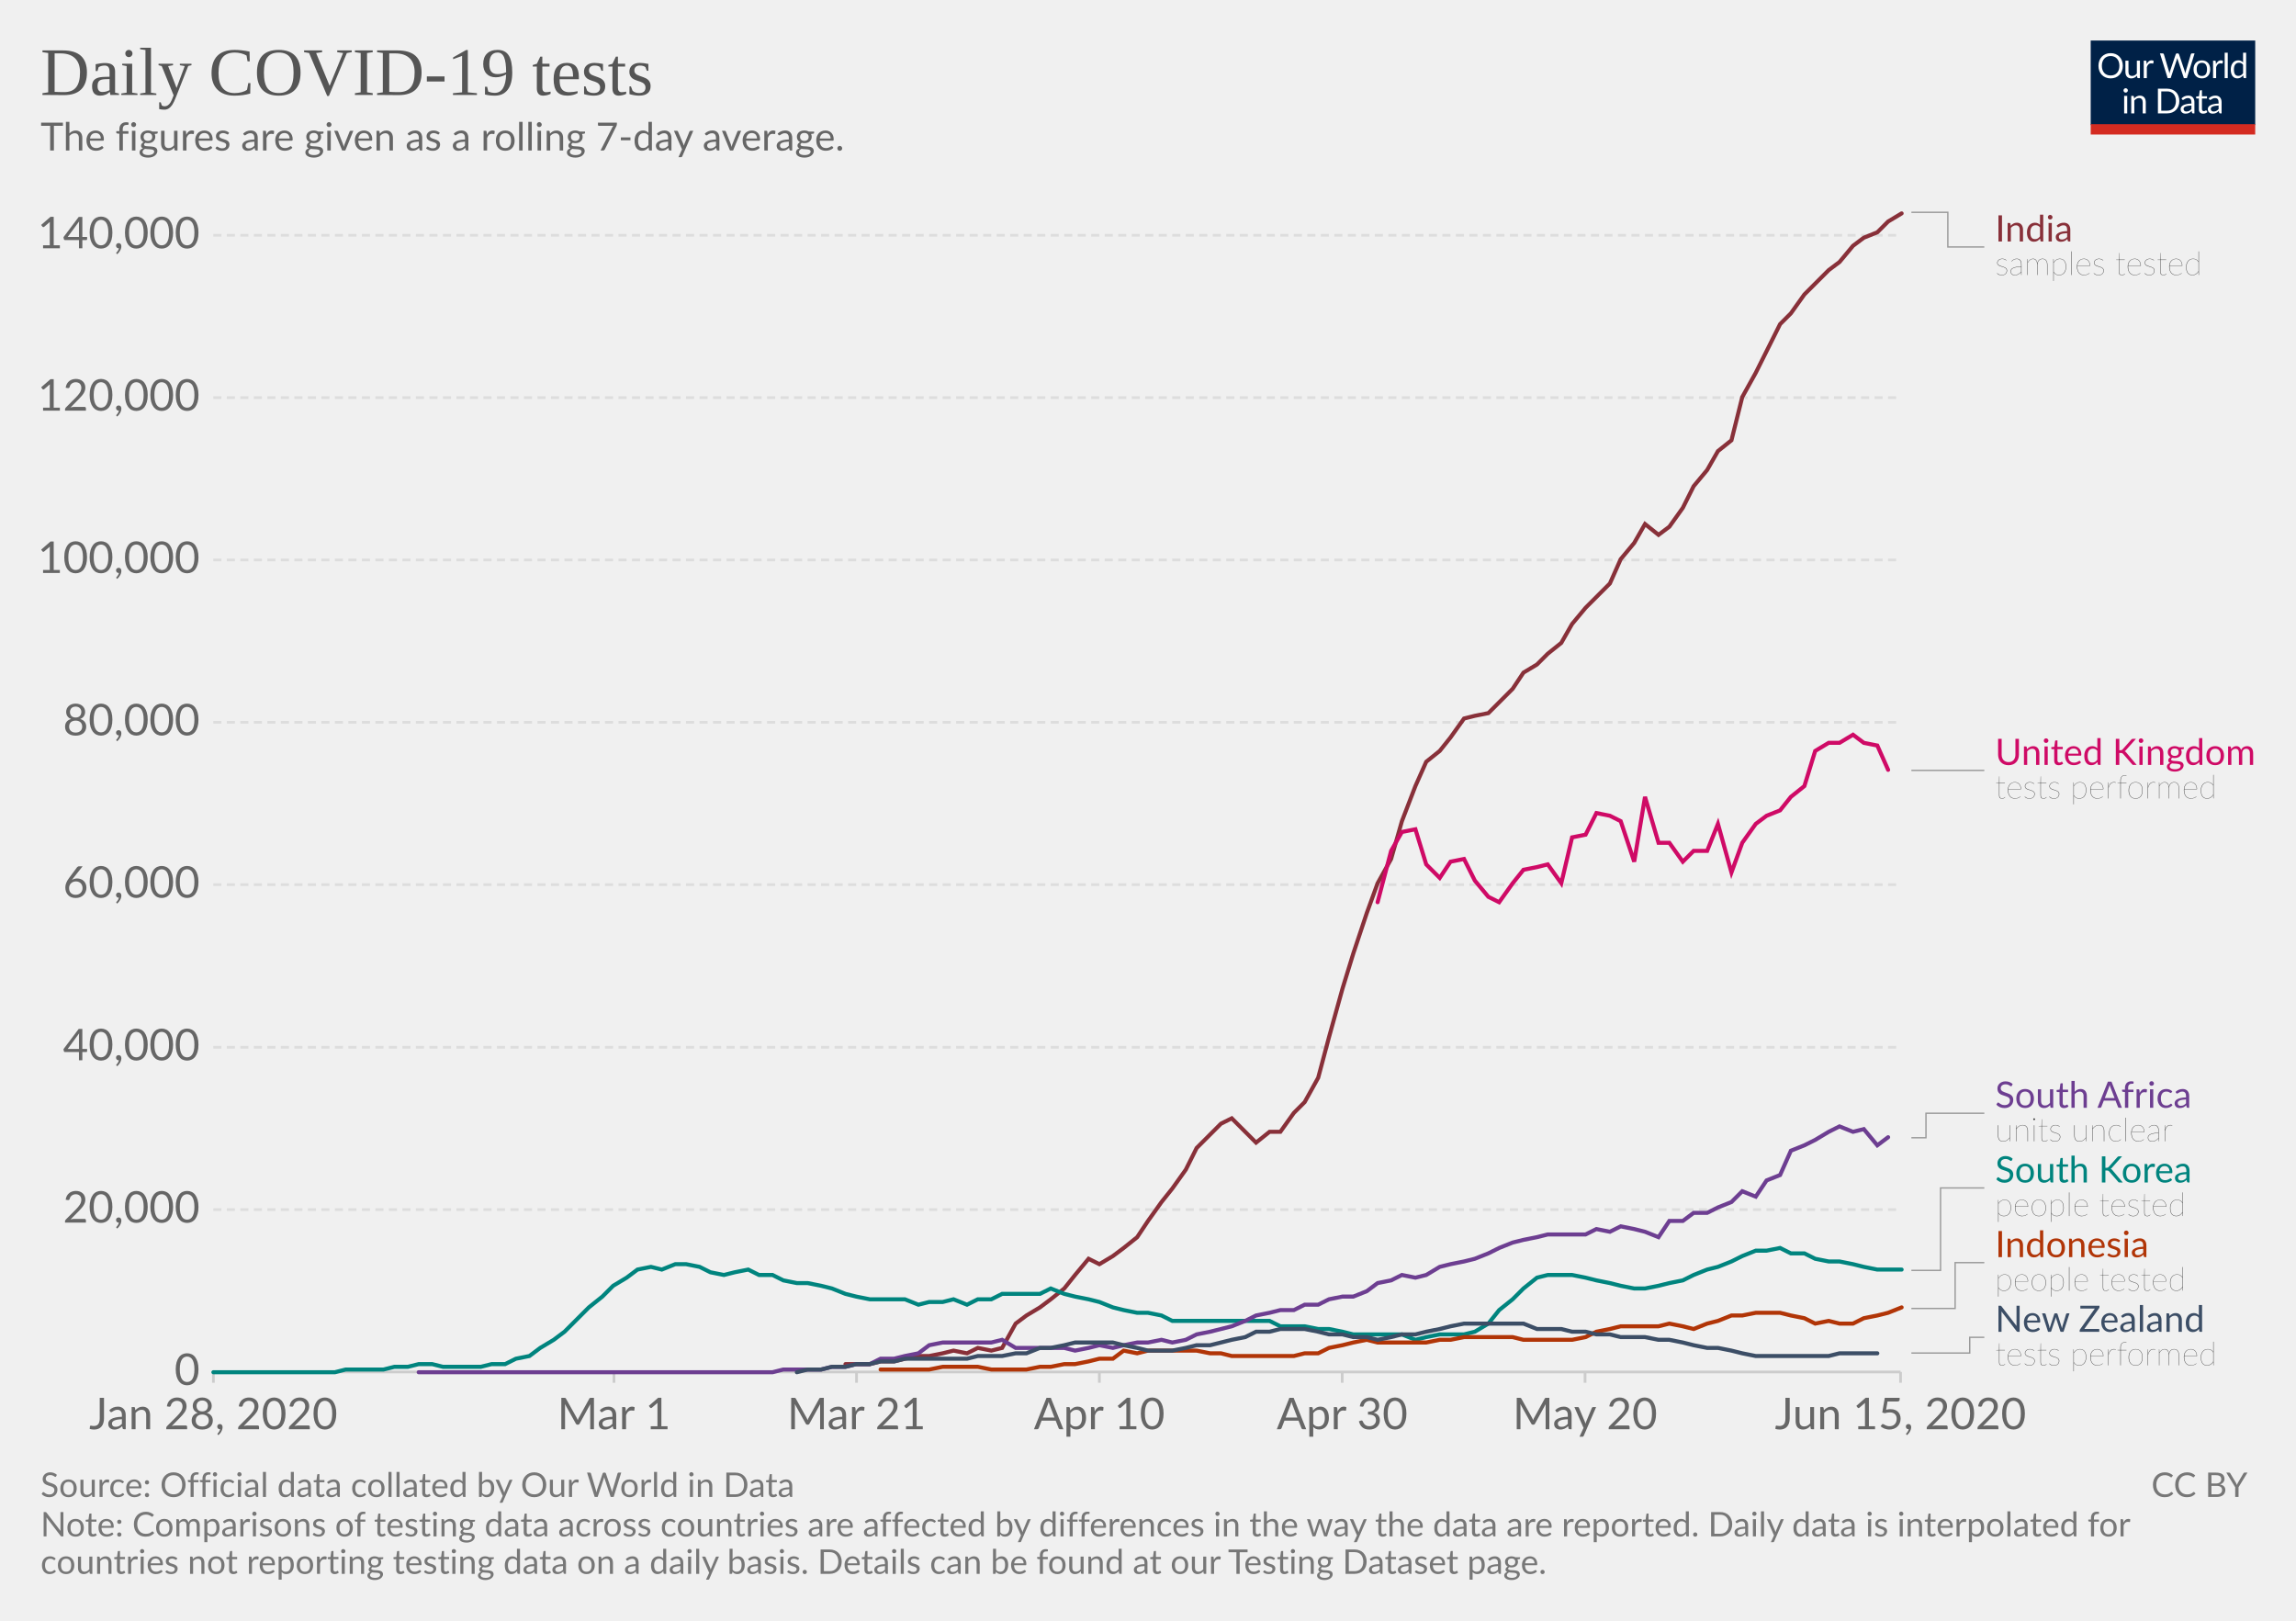
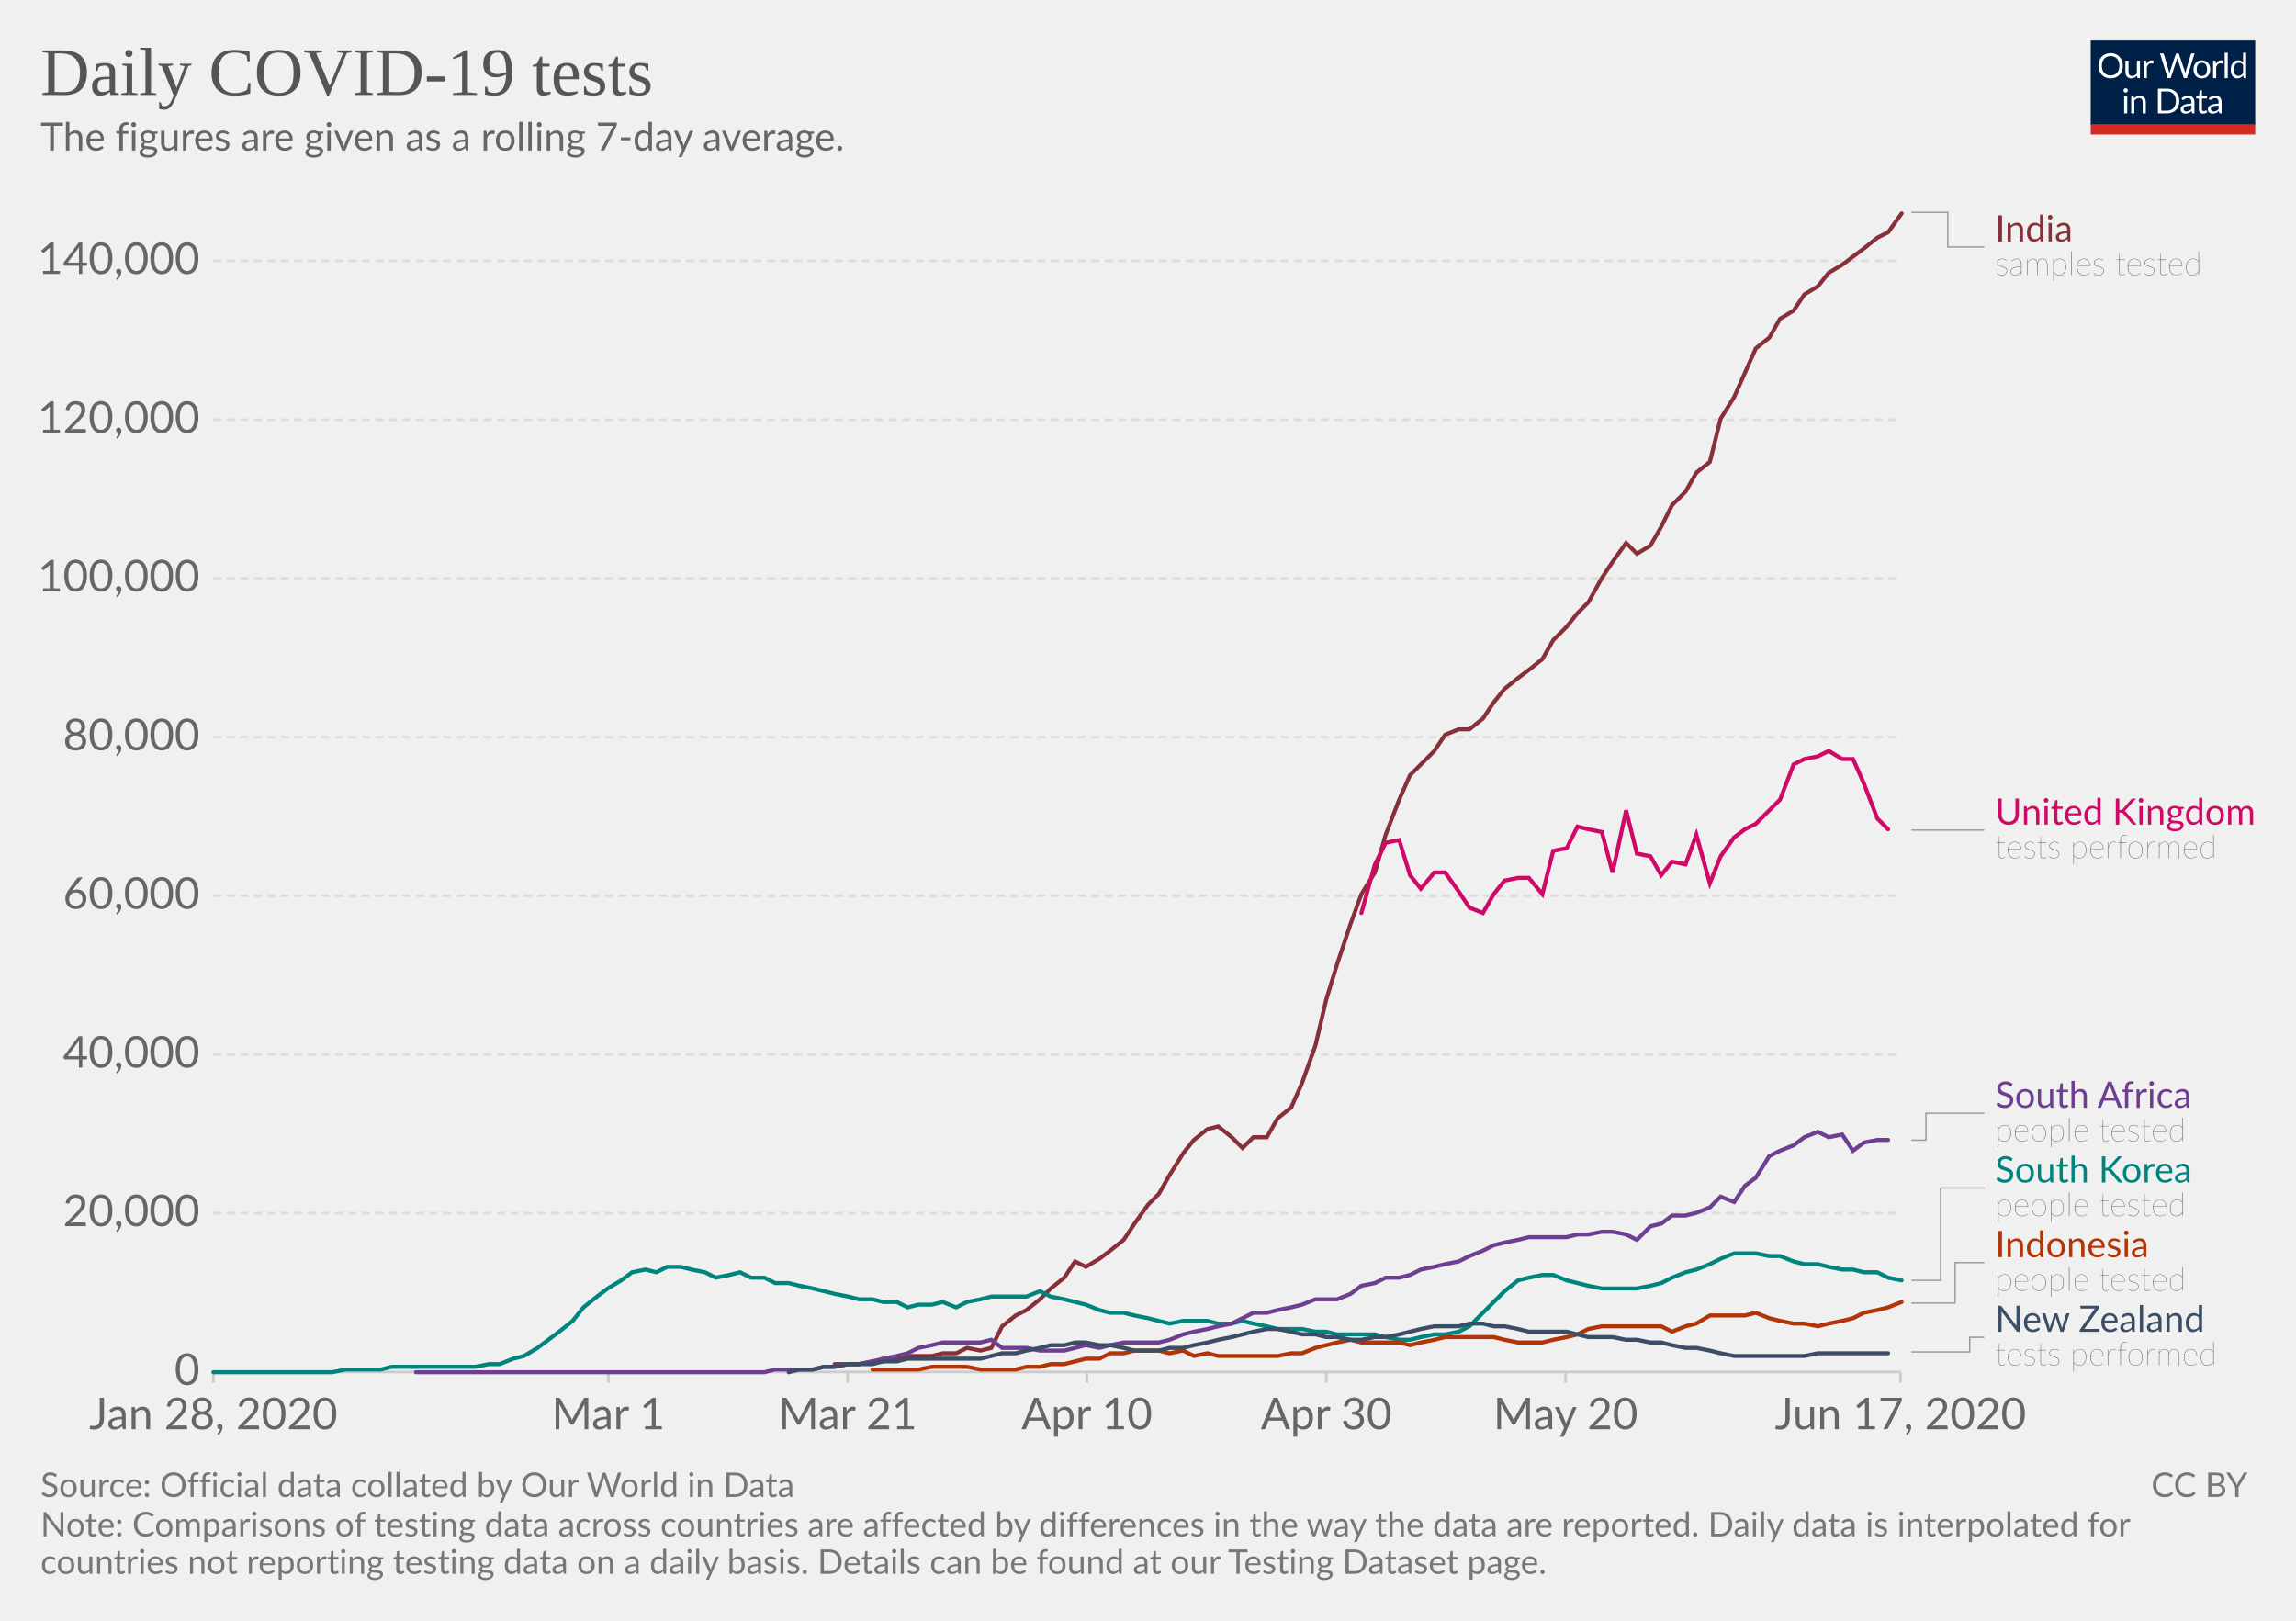
<svg xmlns="http://www.w3.org/2000/svg" version="1.1" style="background-color:#fff;-webkit-font-smoothing:antialiased" width="850" height="600" viewBox="0 0 850 600" font-family="Lato,'Helvetica Neue',Helvetica,Arial,sans-serif" font-size="18" text-rendering="optimizeLegibility">
  <g class="HeaderView">
    <g transform="matrix(.29 0 0 .29 774 15)">
      <svg width="210" height="120" viewBox="0 0 210 120" fill="none">
        <g clip-path="url(#clip0)">
          <path d="M0 0h210v107.89H0V0z" fill="#002147" />
          <path d="M40.98 32.25c0 2.36-.38 4.53-1.12 6.51a14.26 14.26 0 01-8.1 8.4c-1.9.78-4.02 1.17-6.34 1.17a16.6 16.6 0 01-6.33-1.17 14.31 14.31 0 01-8.08-8.4 18.29 18.29 0 01-1.12-6.51c0-2.36.38-4.53 1.12-6.5a14.32 14.32 0 018.07-8.44c1.92-.8 4.03-1.19 6.34-1.19 2.32 0 4.43.4 6.34 1.19 1.92.8 3.56 1.9 4.93 3.34a14.87 14.87 0 013.17 5.1 18.1 18.1 0 011.12 6.5zm-4.38 0c0-1.94-.26-3.68-.8-5.22a10.91 10.91 0 00-2.24-3.89 9.68 9.68 0 00-3.52-2.46 11.95 11.95 0 00-4.62-.86c-1.68 0-3.21.28-4.6.86a9.88 9.88 0 00-3.54 2.46 10.91 10.91 0 00-2.24 3.9c-.53 1.53-.8 3.27-.8 5.2 0 1.94.27 3.68.8 5.22a11.17 11.17 0 002.24 3.9 10.01 10.01 0 003.55 2.44c1.38.56 2.9.83 4.6.83 1.7 0 3.24-.27 4.61-.83a9.8 9.8 0 003.52-2.44 11.17 11.17 0 002.25-3.9c.53-1.54.8-3.28.8-5.21zm26.22-6.54V48H60.5c-.56 0-.9-.27-1.05-.81l-.31-2.4a12.45 12.45 0 01-3.26 2.6c-1.2.64-2.58.96-4.13.96-1.22 0-2.3-.2-3.24-.6a6.52 6.52 0 01-2.33-1.7 7.37 7.37 0 01-1.43-2.67c-.3-1.04-.46-2.2-.46-3.45V25.7h3.91v14.22c0 1.68.38 2.99 1.15 3.91.77.93 1.96 1.39 3.54 1.39 1.16 0 2.24-.27 3.23-.82a10.42 10.42 0 002.8-2.28V25.7h3.91zm8.61 4.47a9.94 9.94 0 012.6-3.56 5.64 5.64 0 013.76-1.3c.47 0 .92.05 1.34.15.44.1.83.27 1.17.49l-.3 2.92c-.09.37-.3.55-.66.55-.2 0-.5-.04-.9-.13a6.21 6.21 0 00-3.24.18c-.54.2-1.03.5-1.47.92-.42.4-.81.9-1.17 1.5-.33.58-.64 1.26-.92 2.02V48H67.7V25.71h2.25c.42 0 .72.08.88.25.16.16.27.44.33.83l.26 3.39zm61.16-13.7L122.75 48h-3.82l-7.99-24.05a21.95 21.95 0 01-.42-1.58 38.36 38.36 0 01-.44 1.58L102.05 48h-3.83L88.4 16.47h3.54c.38 0 .7.1.95.29.26.2.43.43.5.73l6.52 21.9c.1.4.2.83.28 1.28.1.46.2.94.29 1.46l.3-1.46c.12-.47.25-.9.38-1.27l7.41-21.91c.1-.25.26-.48.51-.69.27-.22.58-.33.95-.33h1.23c.38 0 .69.1.92.29.24.2.41.43.53.73l7.4 21.9a28.4 28.4 0 01.68 2.62 29.52 29.52 0 01.52-2.61l6.54-21.91c.07-.27.23-.5.48-.7.27-.21.58-.32.95-.32h3.32zm9.35 8.88c1.63 0 3.1.27 4.4.82a9.43 9.43 0 015.46 5.94c.5 1.4.74 2.98.74 4.73 0 1.76-.25 3.34-.74 4.75a9.43 9.43 0 01-5.46 5.92c-1.3.52-2.77.79-4.4.79-1.64 0-3.12-.27-4.44-.8a9.42 9.42 0 01-3.35-2.3c-.92-1-1.63-2.2-2.13-3.61-.49-1.41-.73-3-.73-4.75s.24-3.33.73-4.73c.5-1.43 1.2-2.64 2.13-3.63a9.4 9.4 0 013.35-2.31c1.32-.55 2.8-.82 4.44-.82zm0 19.89c2.2 0 3.84-.73 4.93-2.2 1.08-1.48 1.63-3.54 1.63-6.18 0-2.66-.55-4.72-1.63-6.2-1.09-1.49-2.73-2.23-4.93-2.23-1.12 0-2.09.2-2.93.57a5.7 5.7 0 00-2.06 1.65 7.5 7.5 0 00-1.24 2.67c-.26 1.04-.4 2.22-.4 3.54 0 2.64.55 4.7 1.64 6.18 1.1 1.47 2.76 2.2 4.99 2.2zm17.97-15.07a9.94 9.94 0 012.6-3.56 5.64 5.64 0 013.76-1.3c.47 0 .91.05 1.34.15.44.1.83.27 1.16.49l-.28 2.92c-.09.37-.31.55-.66.55-.2 0-.5-.04-.9-.13a6.2 6.2 0 00-3.24.18c-.54.2-1.03.5-1.47.92-.43.4-.82.9-1.17 1.5a13.1 13.1 0 00-.92 2.02V48h-3.94V25.71h2.24c.43 0 .72.08.88.25.17.16.28.44.33.83l.27 3.39zm15.04-14.59V48h-3.92V15.6h3.92zm19.55 15.43a6.22 6.22 0 00-2.38-2.05 6.7 6.7 0 00-2.86-.6c-2.07 0-3.66.75-4.77 2.23-1.12 1.48-1.68 3.6-1.68 6.33 0 1.46.13 2.7.38 3.74a7.29 7.29 0 001.1 2.56 4.35 4.35 0 001.78 1.45c.7.3 1.5.46 2.4.46 1.29 0 2.41-.3 3.36-.88a9.6 9.6 0 002.67-2.49V31.02zm3.91-15.43V48h-2.33c-.56 0-.9-.27-1.06-.81l-.35-2.71a12.13 12.13 0 01-3.25 2.77 8.28 8.28 0 01-4.23 1.06 7.31 7.31 0 01-6.14-2.9c-.73-.96-1.3-2.15-1.69-3.57a18.35 18.35 0 01.07-9.48 11.29 11.29 0 011.89-3.7 8.7 8.7 0 017.06-3.34 7.96 7.96 0 016.12 2.62V15.59h3.91zM46.61 70.71V93H42.7V70.71h3.91zm.84-7c0 .39-.08.75-.24 1.09a2.81 2.81 0 01-1.52 1.47 2.67 2.67 0 01-2.16 0 2.9 2.9 0 01-1.45-1.47 2.67 2.67 0 010-2.16c.15-.35.35-.65.6-.9.25-.27.53-.47.85-.62a2.67 2.67 0 012.16 0c.35.15.65.35.9.62.27.25.47.55.62.9.16.34.24.7.24 1.08zm7.97 10.24c.49-.54 1-1.04 1.54-1.48a9.85 9.85 0 013.66-1.84 8.96 8.96 0 015.43.35c.94.4 1.72.97 2.33 1.71a7.36 7.36 0 011.43 2.67c.32 1.04.49 2.19.49 3.45V93h-3.94V78.81c0-1.69-.4-3-1.17-3.92-.76-.93-1.93-1.4-3.5-1.4a6.6 6.6 0 00-3.25.83c-1 .56-1.92 1.31-2.77 2.27V93h-3.94V70.71h2.35c.56 0 .9.28 1.04.82l.3 2.42zm57.7 3.3c0 2.36-.37 4.5-1.11 6.44a14.3 14.3 0 01-3.17 4.98 14.1 14.1 0 01-4.93 3.2c-1.9.76-4.02 1.13-6.33 1.13H85.8V61.47h11.77c2.31 0 4.42.39 6.33 1.15a13.8 13.8 0 018.1 8.18 17.75 17.75 0 011.12 6.45zm-4.37 0c0-1.94-.26-3.67-.8-5.2a10.94 10.94 0 00-2.23-3.87 9.57 9.57 0 00-3.53-2.42 12.23 12.23 0 00-4.61-.83h-7.5v24.62h7.5c1.7 0 3.24-.28 4.61-.84a9.7 9.7 0 003.53-2.4 10.94 10.94 0 002.24-3.87c.53-1.53.8-3.26.8-5.2zm19.8 5.72c-1.8.06-3.34.2-4.62.44-1.26.22-2.3.51-3.1.88-.8.36-1.37.8-1.74 1.3-.35.5-.53 1.05-.53 1.67 0 .58.1 1.1.3 1.52a3 3 0 00.76 1.05c.34.27.73.46 1.17.6.45.11.94.17 1.45.17a7.28 7.28 0 003.5-.81 11.95 11.95 0 002.82-2.2v-4.62zm-12.65-9.11a12.73 12.73 0 013.98-2.66c1.43-.59 3-.88 4.73-.88 1.25 0 2.36.2 3.33.61a6.81 6.81 0 013.94 4.38c.33 1.04.5 2.19.5 3.43V93h-1.74a1.8 1.8 0 01-.88-.18c-.2-.13-.36-.38-.48-.74l-.44-2.12c-.59.55-1.16 1.03-1.72 1.46a9.48 9.48 0 01-3.74 1.7c-.69.15-1.46.23-2.3.23-.87 0-1.69-.12-2.45-.35a5.34 5.34 0 01-3.34-2.93 6.64 6.64 0 01-.49-2.64c0-.88.25-1.72.73-2.53a6.33 6.33 0 012.35-2.17c1.09-.63 2.5-1.15 4.25-1.54 1.75-.41 3.89-.65 6.42-.7v-1.75c0-1.73-.37-3.03-1.12-3.91-.75-.9-1.84-1.34-3.28-1.34-.97 0-1.78.12-2.44.37-.64.23-1.2.5-1.7.81l-1.23.82c-.33.23-.67.35-1 .35-.27 0-.5-.07-.69-.2a2.1 2.1 0 01-.48-.53l-.7-1.25zm27.67 19.5c-1.76 0-3.12-.5-4.07-1.48-.94-.98-1.41-2.4-1.41-4.25V74h-2.68a.9.9 0 01-.6-.2c-.16-.14-.24-.36-.24-.66v-1.56l3.65-.46.9-6.89a.9.9 0 01.29-.52.88.88 0 01.62-.22H142v7.67h6.44V74H142v13.38c0 .94.22 1.63.68 2.09.45.45 1.04.68 1.76.68a3.21 3.21 0 001.85-.53l.55-.35c.16-.12.3-.18.41-.18.2 0 .4.13.55.38l1.15 1.87a7.45 7.45 0 01-2.44 1.5c-.96.35-1.94.52-2.95.52zm19.68-10.4c-1.8.07-3.34.21-4.62.45-1.26.22-2.3.51-3.1.88-.8.36-1.37.8-1.74 1.3-.35.5-.53 1.05-.53 1.67 0 .58.1 1.1.3 1.52.18.42.44.77.76 1.05.34.27.73.46 1.17.6.45.11.94.17 1.45.17a7.3 7.3 0 003.5-.81 12.04 12.04 0 002.82-2.2v-4.62zm-12.65-9.1a12.72 12.72 0 013.99-2.66c1.42-.59 3-.88 4.72-.88 1.25 0 2.36.2 3.33.61a6.81 6.81 0 013.94 4.38c.33 1.04.5 2.19.5 3.43V93h-1.74a1.8 1.8 0 01-.88-.18c-.2-.13-.36-.38-.48-.74l-.44-2.12c-.59.55-1.16 1.03-1.72 1.46a9.48 9.48 0 01-3.74 1.7c-.69.15-1.46.23-2.3.23-.87 0-1.69-.12-2.45-.35a5.33 5.33 0 01-3.34-2.93 6.62 6.62 0 01-.49-2.64c0-.88.25-1.72.73-2.53a6.33 6.33 0 012.35-2.17c1.09-.63 2.5-1.15 4.25-1.54a31.2 31.2 0 016.42-.7v-1.75c0-1.73-.37-3.03-1.12-3.91-.75-.9-1.84-1.34-3.28-1.34-.97 0-1.78.12-2.44.37-.64.23-1.2.5-1.7.81-.46.3-.87.57-1.22.82-.34.23-.68.35-1.02.35-.26 0-.49-.07-.68-.2a1.88 1.88 0 01-.48-.53l-.7-1.25z" fill="#fff" />
          <path fill="#D42B21" d="M0 106.79h210V120H0z" />
        </g>
        <defs>
          <clipPath id="clip0">
            <path fill="#fff" d="M0 0h210v120H0z" />
          </clipPath>
        </defs>
      </svg>
    </g>
    <a href="https://ourworldindata.org/grapher/daily-covid-19-tests-smoothed-7-day" target="_blank" font-family="&quot;Playfair Display&quot;,Georgia,&quot;Times New Roman&quot;,serif">
      <text font-size="25.2" x="15" y="35.2" fill="#555">
        <tspan x="15" y="35.16">Daily COVID-19 tests</tspan>
      </text>
    </a>
    <text font-size="14.4" x="15" y="55.7" fill="#666">
      <tspan x="15" y="55.72">The figures are given as a rolling 7-day average.</tspan>
    </text>
  </g>
  <g class="LineChart">
    <defs>
      <clipPath id="a">
        <path d="M68.97 0h830v901h-830z" />
      </clipPath>
    </defs>
    <g class="AxisBoxView">
      <g class="HorizontalAxis">
-         <path stroke="#ccc" d="M79 507.9v4M227.3 507.9v4M317.1 507.9v4M407 507.9v4M496.9 507.9v4M586.8 507.9v4M703.6 507.9v4" />
+         <path stroke="#ccc" d="M79 507.9v4M225.2 507.9v4M313.8 507.9v4M402.4 507.9v4M491 507.9v4M579.6 507.9v4M703.6 507.9v4" />
        <text x="79" y="529.1" fill="#666" text-anchor="middle" font-size="16.2">Jan 28, 2020</text>
-         <text x="227.3" y="529.1" fill="#666" text-anchor="middle" font-size="16.2">Mar 1</text>
-         <text x="317.1" y="529.1" fill="#666" text-anchor="middle" font-size="16.2">Mar 21</text>
-         <text x="407" y="529.1" fill="#666" text-anchor="middle" font-size="16.2">Apr 10</text>
-         <text x="496.9" y="529.1" fill="#666" text-anchor="middle" font-size="16.2">Apr 30</text>
-         <text x="586.8" y="529.1" fill="#666" text-anchor="middle" font-size="16.2">May 20</text>
-         <text x="703.6" y="529.1" fill="#666" text-anchor="middle" font-size="16.2">Jun 15, 2020</text>
+         <text x="225.2" y="529.1" fill="#666" text-anchor="middle" font-size="16.2">Mar 1</text>
+         <text x="313.8" y="529.1" fill="#666" text-anchor="middle" font-size="16.2">Mar 21</text>
+         <text x="402.4" y="529.1" fill="#666" text-anchor="middle" font-size="16.2">Apr 10</text>
+         <text x="491" y="529.1" fill="#666" text-anchor="middle" font-size="16.2">Apr 30</text>
+         <text x="579.6" y="529.1" fill="#666" text-anchor="middle" font-size="16.2">May 20</text>
+         <text x="703.6" y="529.1" fill="#666" text-anchor="middle" font-size="16.2">Jun 17, 2020</text>
      </g>
      <g class="VerticalAxis" fill="#666" dominant-baseline="middle" text-anchor="end" font-size="16.2">
        <text x="73.97" y="507.9">0</text>
-         <text x="73.97" y="447.8">20,000</text>
-         <text x="73.97" y="387.7">40,000</text>
-         <text x="73.97" y="327.5">60,000</text>
-         <text x="73.97" y="267.4">80,000</text>
-         <text x="73.97" y="207.3">100,000</text>
-         <text x="73.97" y="147.2">120,000</text>
-         <text x="73.97" y="87.1">140,000</text>
+         <text x="73.97" y="449.1">20,000</text>
+         <text x="73.97" y="390.4">40,000</text>
+         <text x="73.97" y="331.6">60,000</text>
+         <text x="73.97" y="272.9">80,000</text>
+         <text x="73.97" y="214.1">100,000</text>
+         <text x="73.97" y="155.4">120,000</text>
+         <text x="73.97" y="96.6">140,000</text>
      </g>
      <g class="AxisGridLines">
        <path stroke="#ccc" d="M78.97 507.9h624.64" />
-         <path stroke="#ddd" stroke-dasharray="3,2" d="M78.97 447.8h624.64M78.97 387.7h624.64M78.97 327.5h624.64M78.97 267.4h624.64M78.97 207.3h624.64M78.97 147.2h624.64M78.97 87.1h624.64" />
+         <path stroke="#ddd" stroke-dasharray="3,2" d="M78.97 449.1h624.64M78.97 390.4h624.64M78.97 331.6h624.64M78.97 272.9h624.64M78.97 214.1h624.64M78.97 155.4h624.64M78.97 96.6h624.64" />
      </g>
    </g>
    <g clip-path="url(#a)">
      <g class="HeightedLegend" cursor="pointer">
        <g class="legendMark">
          <g class="indicator">
            <path d="M707.61 78.6h13.5v12.83h13.5" stroke="#999" stroke-width=".5" fill="none" />
          </g>
          <text font-size="13.5" x="738.6" y="89.4" fill="#883039">
            <tspan x="738.61" y="89.4">India</tspan>
          </text>
          <text font-size="12.15" x="738.6" y="101.8" fill="#333" class="textAnnotation" font-weight="lighter">
            <tspan x="738.61" y="101.82">samples tested</tspan>
          </text>
        </g>
        <g class="legendMark">
          <g class="indicator">
-             <path d="M707.61 285.2h13.5v0h13.5" stroke="#999" stroke-width=".5" fill="none" />
+             <path d="M707.61 307.3h13.5v0h13.5" stroke="#999" stroke-width=".5" fill="none" />
          </g>
-           <text font-size="13.5" x="738.6" y="283.2" fill="#CF0A66">
-             <tspan x="738.61" y="283.18">United Kingdom</tspan>
+           <text font-size="13.5" x="738.6" y="305.3" fill="#CF0A66">
+             <tspan x="738.61" y="305.28">United Kingdom</tspan>
          </text>
-           <text font-size="12.15" x="738.6" y="295.6" fill="#333" class="textAnnotation" font-weight="lighter">
-             <tspan x="738.61" y="295.59">tests performed</tspan>
+           <text font-size="12.15" x="738.6" y="317.7" fill="#333" class="textAnnotation" font-weight="lighter">
+             <tspan x="738.61" y="317.69">tests performed</tspan>
          </text>
        </g>
        <g class="legendMark">
          <g class="indicator">
-             <path d="M707.61 421.2h5.4v-9.07h21.6" stroke="#999" stroke-width=".5" fill="none" />
+             <path d="M707.61 422.1h5.4v-9.97h21.6" stroke="#999" stroke-width=".5" fill="none" />
          </g>
          <text font-size="13.5" x="738.6" y="410.1" fill="#6D3E91">
            <tspan x="738.61" y="410.1">South Africa</tspan>
          </text>
          <text font-size="12.15" x="738.6" y="422.5" fill="#333" class="textAnnotation" font-weight="lighter">
-             <tspan x="738.61" y="422.52">units unclear</tspan>
+             <tspan x="738.61" y="422.52">people tested</tspan>
          </text>
        </g>
        <g class="legendMark">
          <g class="indicator">
-             <path d="M707.61 470.3h10.8v-30.52h16.2" stroke="#999" stroke-width=".5" fill="none" />
+             <path d="M707.61 474h10.8v-34.22h16.2" stroke="#999" stroke-width=".5" fill="none" />
          </g>
          <text font-size="13.5" x="738.6" y="437.8" fill="#00847E">
            <tspan x="738.61" y="437.75">South Korea</tspan>
          </text>
          <text font-size="12.15" x="738.6" y="450.2" fill="#333" class="textAnnotation" font-weight="lighter">
            <tspan x="738.61" y="450.17">people tested</tspan>
          </text>
        </g>
        <g class="legendMark">
          <g class="indicator">
-             <path d="M707.61 484.4h16.2v-16.97h10.8" stroke="#999" stroke-width=".5" fill="none" />
+             <path d="M707.61 482.4h16.2v-14.97h10.8" stroke="#999" stroke-width=".5" fill="none" />
          </g>
          <text font-size="13.5" x="738.6" y="465.4" fill="#B13507">
            <tspan x="738.61" y="465.4">Indonesia</tspan>
          </text>
          <text font-size="12.15" x="738.6" y="477.8" fill="#333" class="textAnnotation" font-weight="lighter">
            <tspan x="738.61" y="477.82">people tested</tspan>
          </text>
        </g>
        <g class="legendMark">
          <g class="indicator">
-             <path d="M707.61 500.9h21.6v-5.82h5.4" stroke="#999" stroke-width=".5" fill="none" />
+             <path d="M707.61 500.5h21.6v-5.43h5.4" stroke="#999" stroke-width=".5" fill="none" />
          </g>
          <text font-size="13.5" x="738.6" y="493.1" fill="#3C4E66">
            <tspan x="738.61" y="493.05">New Zealand</tspan>
          </text>
          <text font-size="12.15" x="738.6" y="505.5" fill="#333" class="textAnnotation" font-weight="lighter">
            <tspan x="738.61" y="505.47">tests performed</tspan>
          </text>
        </g>
      </g>
      <g class="Lines">
        <g class="key-India_0">
-           <path stroke="#883039" stroke-linecap="round" d="M313 505h9l4-1h5l4-1 5-1h4l5-1 4-1 5 1 4-2 5 1 4-1 5-9 4-3 5-3 4-3 5-4 4-5 5-6 4 2 5-3 4-3 5-4 4-6 5-7 4-5 5-7 4-8 5-5 4-4 4-2 5 5 4 4 5-4h4l5-7 4-4 5-9 4-15 5-18 4-13 5-15 4-11 5-9 4-14 5-13 4-9 5-4 4-5 5-7 4-1 5-1 4-4 5-5 4-6 5-3 4-4 5-4 4-7 5-6 4-4 5-5 4-9 5-6 4-7 5 4 4-3 5-7 4-8 5-6 4-7 5-4 4-16 5-9 4-8 5-10 4-4 5-7 4-4 5-5 4-3 5-6 4-3 5-2 4-4 5-3" fill="none" stroke-width="1.5" />
+           <path stroke="#883039" stroke-linecap="round" d="M309 505h9l5-1h4l5-1 4-1h9l4-1h5l4-2 5 1 4-1 4-8 5-4 4-2 5-4 4-4 5-4 4-6 4 2 5-3 4-3 5-4 4-6 5-7 4-4 4-7 5-8 4-5 5-4 4-1 5 4 4 4 4-4h5l4-7 5-4 4-9 5-14 4-17 4-13 5-15 4-11 5-8 4-14 5-13 4-9 4-4 5-5 4-6 5-2h4l5-4 4-6 4-5 5-4 4-3 5-4 4-7 5-5 4-5 4-4 5-9 4-6 5-7 4 4 5-3 4-7 4-8 5-5 4-7 5-4 4-16 5-8 4-9 4-9 5-4 4-7 5-3 4-6 5-3 4-5 5-3 4-3 4-3 5-4 4-2 5-7" fill="none" stroke-width="1.5" />
        </g>
        <g class="key-United-Kingdom_0">
-           <path stroke="#CF0A66" stroke-linecap="round" d="M510 334l5-19 4-7 5-1 4 13 5 5 4-6 5-1 4 8 5 6 4 2 5-7 4-5 5-1 4-1 5 7 4-17 5-1 4-8 5 1 4 2 5 15 4-24 5 17h4l5 7 4-4h5l4-10 5 18 4-11 5-7 4-3 5-2 4-5 5-4 4-13 5-3h4l5-3 4 3 5 1 4 9" fill="none" stroke-width="1.5" />
+           <path stroke="#CF0A66" stroke-linecap="round" d="M504 338l5-18 4-8 5-1 4 13 4 5 5-6h4l5 7 4 6 5 2 4-7 4-5 5-1h4l5 6 4-16 5-1 4-8 4 1 5 1 4 15 5-23 4 16 5 1 4 7 4-5 5 1 4-11 5 18 4-10 5-7 4-3 4-2 5-5 4-4 5-13 4-2 5-1 4-2 5 3h4l4 9 5 13 4 4" fill="none" stroke-width="1.5" />
        </g>
        <g class="key-South-Korea_0">
-           <path stroke="#00847E" stroke-linecap="round" d="M79 508h45l4-1h14l4-1h5l4-1h5l4 1h14l4-1h5l4-2 5-1 4-3 5-3 4-3 5-5 4-4 5-4 4-4 5-3 4-3 5-1 4 1 5-2h4l5 1 4 2 5 1 4-1 5-1 4 2h5l4 2 5 1h4l5 1 4 1 5 2 4 1 5 1h13l5 2 4-1h5l4-1 5 2 4-2h5l4-2h14l4-2 5 2 4 1 5 1 4 1 5 2 4 1 5 1h4l5 1 4 2h36l4 2h9l5 1h4l5 1 4 1h18l5 2 4-1 5-1h9l4-1 5-3 4-5 5-4 4-4 5-4 4-1h9l5 1 4 1 5 1 4 1 5 1h4l5-1 4-1 5-1 4-2 5-2 4-1 5-2 4-2 5-2h4l5-1 4 2h5l4 2 5 1h4l5 1 4 1 5 1h9" fill="none" stroke-width="1.5" />
+           <path stroke="#00847E" stroke-linecap="round" d="M79 508h44l5-1h13l4-1h31l5-1h4l5-2 4-1 5-3 4-3 4-3 5-4 4-5 5-4 4-3 5-3 4-3 5-1 4 1 4-2h5l4 1 5 1 4 2 5-1 4-1 4 2h5l4 2h5l4 1 5 1 4 1 4 1 5 1 4 1h5l4 1h5l4 2 4-1h5l4-1 5 2 4-2 5-1 4-1h13l5-2 4 2 5 1 4 1 4 1 5 2 4 1h5l4 1 5 1 4 1 4 1 5-1h9l4 1h5l4-1 4 1 5 1 4 1h9l5 1h4l4 1h14l4 1 5 1h4l4-1 5-1h4l5-1 4-2 5-5 4-4 4-4 5-4 4-1 5-1h4l5 2 4 1 4 1 5 1h13l5-1 4-1 4-2 5-2 4-1 5-2 4-2 5-2h8l5 1h4l5 2 4 1h5l4 1 5 1h4l4 1h5l4 2 5 1" fill="none" stroke-width="1.5" />
        </g>
        <g class="key-South-Africa_0">
-           <path stroke="#6D3E91" stroke-linecap="round" d="M155 508h131l4-1h14l4-1h5l4-1h5l4-2h5l4-1 5-1 4-3 5-1h18l4-1 5 3h18l4 1 5-1 4-1 5 1 4-1 5-1h4l5-1 4 1 5-1 4-2 5-1 4-1 4-1 5-2 4-2 5-1 4-1h5l4-2h5l4-2 5-1h4l5-2 4-3 5-1 4-2 5 1 4-1 5-3 4-1 5-1 4-1 5-2 4-2 5-2 4-1 5-1 4-1h14l4-2 5 1 4-2 5 1 4 1 5 2 4-6h5l4-3h5l4-2 5-2 4-4 5 2 4-6 5-2 4-9 5-2 4-2 5-3 4-2 5 2 4-1 5 6 4-3" fill="none" stroke-width="1.5" />
+           <path stroke="#6D3E91" stroke-linecap="round" d="M154 508h129l4-1h14l4-1h4l5-1h4l5-1 4-1 5-1 4-1 4-2 5-1 4-1h14l4-1 4 3h9l5 1h9l4-1 4-1 5 1 4-1 5-1h13l4-1 5-2 4-1 5-1 4-1 5-1 4-2 4-2h5l4-1 5-1 4-1 5-2h8l5-2 4-3 5-1 4-2h5l4-1 4-2 5-1 4-1 5-1 4-2 5-2 4-2 4-1 5-1 4-1h14l4-1h4l5-1h4l5 1 4 2 5-5 4-1 4-3h5l4-1 5-2 4-4 5 2 4-6 4-3 5-8 4-2 5-2 4-3 5-2 4 2 5-1 4 6 4-3 5-1h4" fill="none" stroke-width="1.5" />
        </g>
        <g class="key-Indonesia_0">
-           <path stroke="#B13507" stroke-linecap="round" d="M326 507h18l5-1h13l5 1h13l5-1h4l5-1h4l5-1 4-1h5l4-3 5 1 4-1h18l5 1h4l4 1h23l4-1h5l4-2 5-1 4-1 5-1 4 1h18l5-1h4l5-1h18l4 1h18l5-1 4-2 5-1 4-1h14l4-1 5 1 4 1 5-2 4-1 5-2h4l5-1h9l4 1 5 1 4 2 5-1 4 1h5l4-2 5-1 4-1 5-2" fill="none" stroke-width="1.5" />
+           <path stroke="#B13507" stroke-linecap="round" d="M323 507h17l5-1h13l5 1h13l4-1h5l4-1h5l4-1 4-1h5l4-2h5l4-1h9l4 1 5-1 4 2 5-1 4 1h22l5-1h4l5-2 4-1 4-1 5-1 4 1h14l4 1 4-1 5-1 4-1h18l4 1 5 1h9l4-1 5-1 4-1 4-2 5-1h22l4 2 5-2 4-1 5-3h13l4-1 5 2 4 1 5 1h4l5 1 4-1 5-1 4-1 4-2 5-1 4-1 5-2" fill="none" stroke-width="1.5" />
        </g>
        <g class="key-New-Zealand_0">
-           <path stroke="#3C4E66" stroke-linecap="round" d="M295 508l4-1h5l4-1h5l4-1h5l4-1h5l4-1h23l4-1h9l5-1h4l5-2h4l5-1 4-1h14l4 1 5 1 4 1h9l5-1 4-1h5l4-1 4-1 5-1 4-2h5l4-1h9l5 1 4 1h5l4 1h5l4 1 5-1 4-1h5l4-1 5-1 4-1 5-1h22l5 2h9l4 1h5l4 1h5l4 1h9l5 1h4l5 1 4 1 5 1h4l5 1 4 1 5 1h27l4-1h14" fill="none" stroke-width="1.5" />
+           <path stroke="#3C4E66" stroke-linecap="round" d="M292 508l4-1h5l4-1h4l5-1h9l4-1h5l4-1h27l4-1 4-1h5l4-1 5-1 4-1h5l4-1h4l5 1h4l5 1 4 1h9l4-1h5l4-1 5-1 4-1 5-1 4-1 4-1 5-1h4l5 1 4 1h5l4 1h4l5 1h4l5-1h4l5-1 4-1 4-1 5-1h9l4-1h5l4 1h4l5 1 4 1h14l4 1 4 1h9l5 1h4l5 1h4l4 1 5 1h4l5 1 4 1 5 1h26l5-1h26" fill="none" stroke-width="1.5" />
        </g>
      </g>
    </g>
  </g>
  <g class="SourcesFooter" fill="#777">
    <g class="clickable" fill="#777">
      <text font-size="12.6" x="15" y="554.2">
        <tspan x="15" y="554.18">Source: Official data collated by Our World in Data</tspan>
      </text>
    </g>
    <text font-size="12.6" x="15" y="568.8">
      <tspan x="15" y="568.78">Note: Comparisons of testing data across countries are affected by differences in the way the data are reported. Daily data is interpolated for</tspan>
      <tspan x="15" y="582.64">countries not reporting testing data on a daily basis. Details can be found at our Testing Dataset page.</tspan>
    </text>
    <text font-size="12.6" x="796.4" y="554.2">
      <tspan x="796.44" y="554.18">
        <a class="cclogo" href="http://creativecommons.org/licenses/by/4.0/deed.en_US" target="_blank" fill="#777">CC BY</a>
      </tspan>
    </text>
  </g>
</svg>
